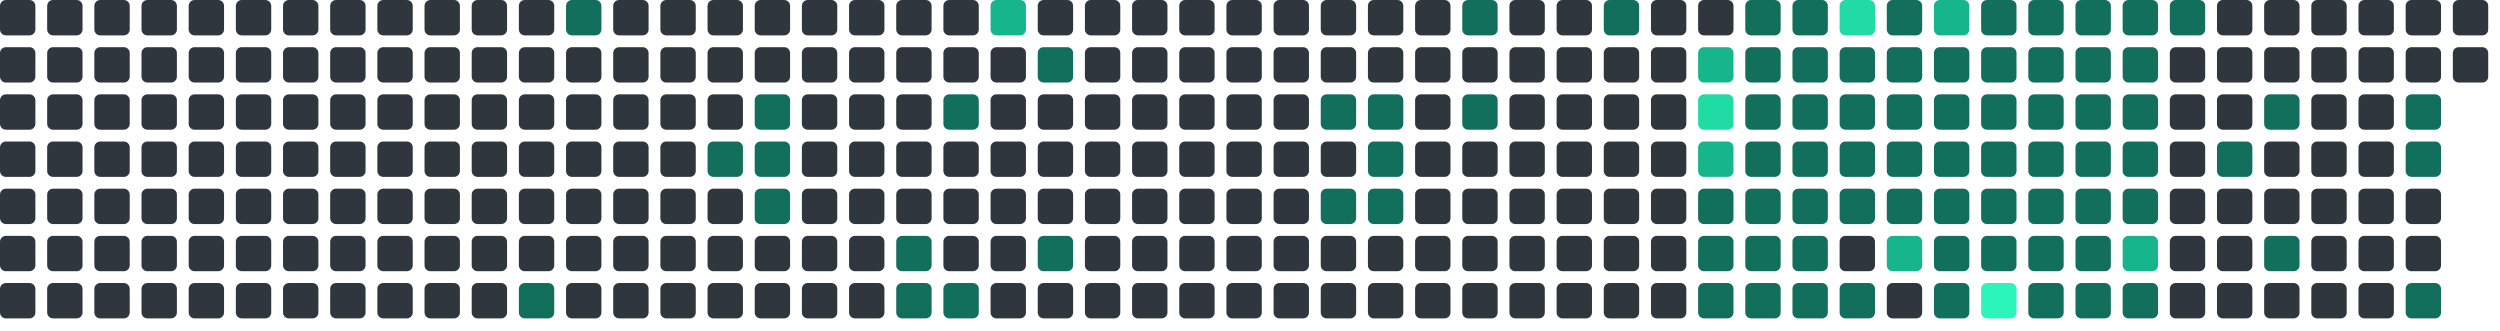
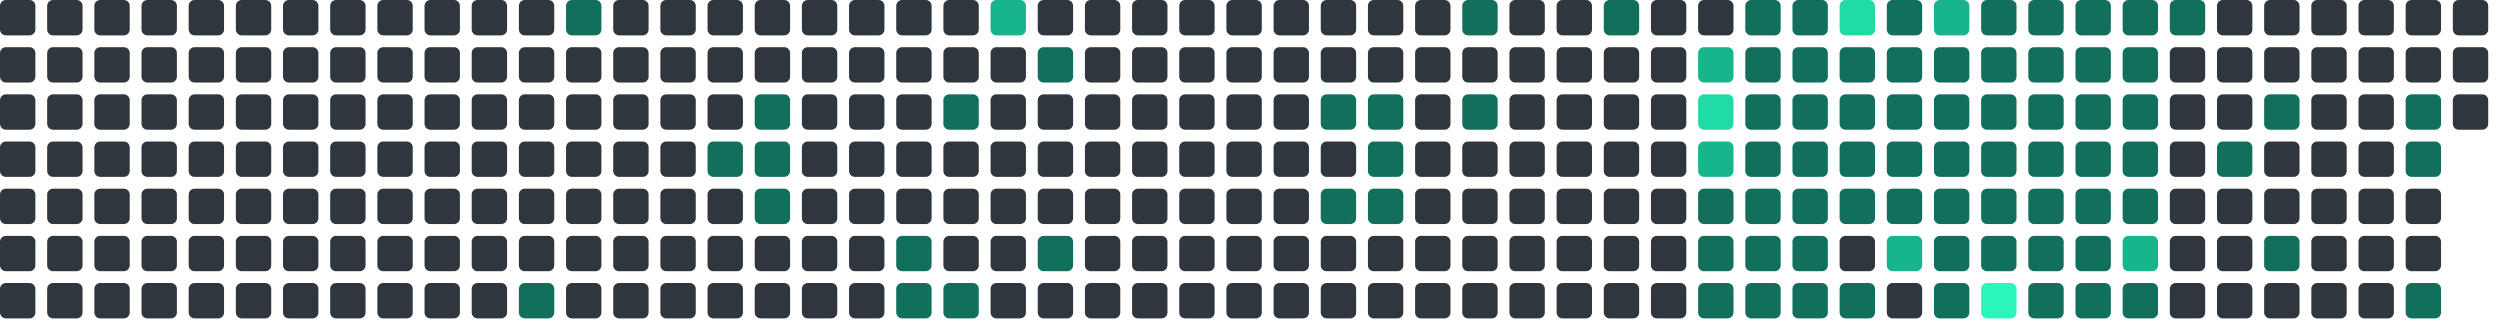
<svg xmlns="http://www.w3.org/2000/svg" viewBox="0 0 848 112" width="848" height="112">
  <rect x="0" y="0" width="12" height="12" rx="2" fill="#30363d" />
  <rect x="0" y="16" width="12" height="12" rx="2" fill="#30363d" />
  <rect x="0" y="32" width="12" height="12" rx="2" fill="#30363d" />
  <rect x="0" y="48" width="12" height="12" rx="2" fill="#30363d" />
  <rect x="0" y="64" width="12" height="12" rx="2" fill="#30363d" />
  <rect x="0" y="80" width="12" height="12" rx="2" fill="#30363d" />
  <rect x="0" y="96" width="12" height="12" rx="2" fill="#30363d" />
  <rect x="16" y="0" width="12" height="12" rx="2" fill="#30363d" />
  <rect x="16" y="16" width="12" height="12" rx="2" fill="#30363d" />
  <rect x="16" y="32" width="12" height="12" rx="2" fill="#30363d" />
  <rect x="16" y="48" width="12" height="12" rx="2" fill="#30363d" />
  <rect x="16" y="64" width="12" height="12" rx="2" fill="#30363d" />
  <rect x="16" y="80" width="12" height="12" rx="2" fill="#30363d" />
  <rect x="16" y="96" width="12" height="12" rx="2" fill="#30363d" />
  <rect x="32" y="0" width="12" height="12" rx="2" fill="#30363d" />
  <rect x="32" y="16" width="12" height="12" rx="2" fill="#30363d" />
  <rect x="32" y="32" width="12" height="12" rx="2" fill="#30363d" />
  <rect x="32" y="48" width="12" height="12" rx="2" fill="#30363d" />
  <rect x="32" y="64" width="12" height="12" rx="2" fill="#30363d" />
  <rect x="32" y="80" width="12" height="12" rx="2" fill="#30363d" />
  <rect x="32" y="96" width="12" height="12" rx="2" fill="#30363d" />
  <rect x="48" y="0" width="12" height="12" rx="2" fill="#30363d" />
  <rect x="48" y="16" width="12" height="12" rx="2" fill="#30363d" />
  <rect x="48" y="32" width="12" height="12" rx="2" fill="#30363d" />
  <rect x="48" y="48" width="12" height="12" rx="2" fill="#30363d" />
  <rect x="48" y="64" width="12" height="12" rx="2" fill="#30363d" />
  <rect x="48" y="80" width="12" height="12" rx="2" fill="#30363d" />
  <rect x="48" y="96" width="12" height="12" rx="2" fill="#30363d" />
  <rect x="64" y="0" width="12" height="12" rx="2" fill="#30363d" />
  <rect x="64" y="16" width="12" height="12" rx="2" fill="#30363d" />
  <rect x="64" y="32" width="12" height="12" rx="2" fill="#30363d" />
  <rect x="64" y="48" width="12" height="12" rx="2" fill="#30363d" />
  <rect x="64" y="64" width="12" height="12" rx="2" fill="#30363d" />
  <rect x="64" y="80" width="12" height="12" rx="2" fill="#30363d" />
  <rect x="64" y="96" width="12" height="12" rx="2" fill="#30363d" />
  <rect x="80" y="0" width="12" height="12" rx="2" fill="#30363d" />
  <rect x="80" y="16" width="12" height="12" rx="2" fill="#30363d" />
  <rect x="80" y="32" width="12" height="12" rx="2" fill="#30363d" />
  <rect x="80" y="48" width="12" height="12" rx="2" fill="#30363d" />
  <rect x="80" y="64" width="12" height="12" rx="2" fill="#30363d" />
  <rect x="80" y="80" width="12" height="12" rx="2" fill="#30363d" />
  <rect x="80" y="96" width="12" height="12" rx="2" fill="#30363d" />
  <rect x="96" y="0" width="12" height="12" rx="2" fill="#30363d" />
  <rect x="96" y="16" width="12" height="12" rx="2" fill="#30363d" />
  <rect x="96" y="32" width="12" height="12" rx="2" fill="#30363d" />
  <rect x="96" y="48" width="12" height="12" rx="2" fill="#30363d" />
  <rect x="96" y="64" width="12" height="12" rx="2" fill="#30363d" />
  <rect x="96" y="80" width="12" height="12" rx="2" fill="#30363d" />
  <rect x="96" y="96" width="12" height="12" rx="2" fill="#30363d" />
  <rect x="112" y="0" width="12" height="12" rx="2" fill="#30363d" />
  <rect x="112" y="16" width="12" height="12" rx="2" fill="#30363d" />
  <rect x="112" y="32" width="12" height="12" rx="2" fill="#30363d" />
  <rect x="112" y="48" width="12" height="12" rx="2" fill="#30363d" />
  <rect x="112" y="64" width="12" height="12" rx="2" fill="#30363d" />
  <rect x="112" y="80" width="12" height="12" rx="2" fill="#30363d" />
  <rect x="112" y="96" width="12" height="12" rx="2" fill="#30363d" />
  <rect x="128" y="0" width="12" height="12" rx="2" fill="#30363d" />
  <rect x="128" y="16" width="12" height="12" rx="2" fill="#30363d" />
  <rect x="128" y="32" width="12" height="12" rx="2" fill="#30363d" />
  <rect x="128" y="48" width="12" height="12" rx="2" fill="#30363d" />
  <rect x="128" y="64" width="12" height="12" rx="2" fill="#30363d" />
  <rect x="128" y="80" width="12" height="12" rx="2" fill="#30363d" />
  <rect x="128" y="96" width="12" height="12" rx="2" fill="#30363d" />
  <rect x="144" y="0" width="12" height="12" rx="2" fill="#30363d" />
  <rect x="144" y="16" width="12" height="12" rx="2" fill="#30363d" />
  <rect x="144" y="32" width="12" height="12" rx="2" fill="#30363d" />
  <rect x="144" y="48" width="12" height="12" rx="2" fill="#30363d" />
  <rect x="144" y="64" width="12" height="12" rx="2" fill="#30363d" />
  <rect x="144" y="80" width="12" height="12" rx="2" fill="#30363d" />
  <rect x="144" y="96" width="12" height="12" rx="2" fill="#30363d" />
  <rect x="160" y="0" width="12" height="12" rx="2" fill="#30363d" />
  <rect x="160" y="16" width="12" height="12" rx="2" fill="#30363d" />
  <rect x="160" y="32" width="12" height="12" rx="2" fill="#30363d" />
  <rect x="160" y="48" width="12" height="12" rx="2" fill="#30363d" />
  <rect x="160" y="64" width="12" height="12" rx="2" fill="#30363d" />
  <rect x="160" y="80" width="12" height="12" rx="2" fill="#30363d" />
  <rect x="160" y="96" width="12" height="12" rx="2" fill="#30363d" />
  <rect x="176" y="0" width="12" height="12" rx="2" fill="#30363d" />
  <rect x="176" y="16" width="12" height="12" rx="2" fill="#30363d" />
  <rect x="176" y="32" width="12" height="12" rx="2" fill="#30363d" />
  <rect x="176" y="48" width="12" height="12" rx="2" fill="#30363d" />
  <rect x="176" y="64" width="12" height="12" rx="2" fill="#30363d" />
  <rect x="176" y="80" width="12" height="12" rx="2" fill="#30363d" />
  <rect x="176" y="96" width="12" height="12" rx="2" fill="#126F5B" />
  <rect x="192" y="0" width="12" height="12" rx="2" fill="#126F5B" />
  <rect x="192" y="16" width="12" height="12" rx="2" fill="#30363d" />
  <rect x="192" y="32" width="12" height="12" rx="2" fill="#30363d" />
  <rect x="192" y="48" width="12" height="12" rx="2" fill="#30363d" />
  <rect x="192" y="64" width="12" height="12" rx="2" fill="#30363d" />
  <rect x="192" y="80" width="12" height="12" rx="2" fill="#30363d" />
  <rect x="192" y="96" width="12" height="12" rx="2" fill="#30363d" />
  <rect x="208" y="0" width="12" height="12" rx="2" fill="#30363d" />
  <rect x="208" y="16" width="12" height="12" rx="2" fill="#30363d" />
  <rect x="208" y="32" width="12" height="12" rx="2" fill="#30363d" />
  <rect x="208" y="48" width="12" height="12" rx="2" fill="#30363d" />
  <rect x="208" y="64" width="12" height="12" rx="2" fill="#30363d" />
  <rect x="208" y="80" width="12" height="12" rx="2" fill="#30363d" />
  <rect x="208" y="96" width="12" height="12" rx="2" fill="#30363d" />
  <rect x="224" y="0" width="12" height="12" rx="2" fill="#30363d" />
  <rect x="224" y="16" width="12" height="12" rx="2" fill="#30363d" />
  <rect x="224" y="32" width="12" height="12" rx="2" fill="#30363d" />
  <rect x="224" y="48" width="12" height="12" rx="2" fill="#30363d" />
  <rect x="224" y="64" width="12" height="12" rx="2" fill="#30363d" />
  <rect x="224" y="80" width="12" height="12" rx="2" fill="#30363d" />
  <rect x="224" y="96" width="12" height="12" rx="2" fill="#30363d" />
  <rect x="240" y="0" width="12" height="12" rx="2" fill="#30363d" />
  <rect x="240" y="16" width="12" height="12" rx="2" fill="#30363d" />
  <rect x="240" y="32" width="12" height="12" rx="2" fill="#30363d" />
  <rect x="240" y="48" width="12" height="12" rx="2" fill="#126F5B" />
  <rect x="240" y="64" width="12" height="12" rx="2" fill="#30363d" />
  <rect x="240" y="80" width="12" height="12" rx="2" fill="#30363d" />
  <rect x="240" y="96" width="12" height="12" rx="2" fill="#30363d" />
  <rect x="256" y="0" width="12" height="12" rx="2" fill="#30363d" />
  <rect x="256" y="16" width="12" height="12" rx="2" fill="#30363d" />
  <rect x="256" y="32" width="12" height="12" rx="2" fill="#126F5B" />
  <rect x="256" y="48" width="12" height="12" rx="2" fill="#126F5B" />
  <rect x="256" y="64" width="12" height="12" rx="2" fill="#126F5B" />
  <rect x="256" y="80" width="12" height="12" rx="2" fill="#30363d" />
  <rect x="256" y="96" width="12" height="12" rx="2" fill="#30363d" />
  <rect x="272" y="0" width="12" height="12" rx="2" fill="#30363d" />
  <rect x="272" y="16" width="12" height="12" rx="2" fill="#30363d" />
  <rect x="272" y="32" width="12" height="12" rx="2" fill="#30363d" />
  <rect x="272" y="48" width="12" height="12" rx="2" fill="#30363d" />
  <rect x="272" y="64" width="12" height="12" rx="2" fill="#30363d" />
  <rect x="272" y="80" width="12" height="12" rx="2" fill="#30363d" />
  <rect x="272" y="96" width="12" height="12" rx="2" fill="#30363d" />
  <rect x="288" y="0" width="12" height="12" rx="2" fill="#30363d" />
  <rect x="288" y="16" width="12" height="12" rx="2" fill="#30363d" />
  <rect x="288" y="32" width="12" height="12" rx="2" fill="#30363d" />
  <rect x="288" y="48" width="12" height="12" rx="2" fill="#30363d" />
  <rect x="288" y="64" width="12" height="12" rx="2" fill="#30363d" />
  <rect x="288" y="80" width="12" height="12" rx="2" fill="#30363d" />
  <rect x="288" y="96" width="12" height="12" rx="2" fill="#30363d" />
  <rect x="304" y="0" width="12" height="12" rx="2" fill="#30363d" />
  <rect x="304" y="16" width="12" height="12" rx="2" fill="#30363d" />
  <rect x="304" y="32" width="12" height="12" rx="2" fill="#30363d" />
  <rect x="304" y="48" width="12" height="12" rx="2" fill="#30363d" />
  <rect x="304" y="64" width="12" height="12" rx="2" fill="#30363d" />
  <rect x="304" y="80" width="12" height="12" rx="2" fill="#126F5B" />
  <rect x="304" y="96" width="12" height="12" rx="2" fill="#126F5B" />
  <rect x="320" y="0" width="12" height="12" rx="2" fill="#30363d" />
  <rect x="320" y="16" width="12" height="12" rx="2" fill="#30363d" />
  <rect x="320" y="32" width="12" height="12" rx="2" fill="#126F5B" />
  <rect x="320" y="48" width="12" height="12" rx="2" fill="#30363d" />
  <rect x="320" y="64" width="12" height="12" rx="2" fill="#30363d" />
  <rect x="320" y="80" width="12" height="12" rx="2" fill="#30363d" />
  <rect x="320" y="96" width="12" height="12" rx="2" fill="#126F5B" />
  <rect x="336" y="0" width="12" height="12" rx="2" fill="#17b58b" />
  <rect x="336" y="16" width="12" height="12" rx="2" fill="#30363d" />
  <rect x="336" y="32" width="12" height="12" rx="2" fill="#30363d" />
  <rect x="336" y="48" width="12" height="12" rx="2" fill="#30363d" />
  <rect x="336" y="64" width="12" height="12" rx="2" fill="#30363d" />
  <rect x="336" y="80" width="12" height="12" rx="2" fill="#30363d" />
  <rect x="336" y="96" width="12" height="12" rx="2" fill="#30363d" />
  <rect x="352" y="0" width="12" height="12" rx="2" fill="#30363d" />
  <rect x="352" y="16" width="12" height="12" rx="2" fill="#126F5B" />
  <rect x="352" y="32" width="12" height="12" rx="2" fill="#30363d" />
  <rect x="352" y="48" width="12" height="12" rx="2" fill="#30363d" />
  <rect x="352" y="64" width="12" height="12" rx="2" fill="#30363d" />
  <rect x="352" y="80" width="12" height="12" rx="2" fill="#126F5B" />
  <rect x="352" y="96" width="12" height="12" rx="2" fill="#30363d" />
  <rect x="368" y="0" width="12" height="12" rx="2" fill="#30363d" />
  <rect x="368" y="16" width="12" height="12" rx="2" fill="#30363d" />
  <rect x="368" y="32" width="12" height="12" rx="2" fill="#30363d" />
  <rect x="368" y="48" width="12" height="12" rx="2" fill="#30363d" />
  <rect x="368" y="64" width="12" height="12" rx="2" fill="#30363d" />
  <rect x="368" y="80" width="12" height="12" rx="2" fill="#30363d" />
  <rect x="368" y="96" width="12" height="12" rx="2" fill="#30363d" />
  <rect x="384" y="0" width="12" height="12" rx="2" fill="#30363d" />
  <rect x="384" y="16" width="12" height="12" rx="2" fill="#30363d" />
  <rect x="384" y="32" width="12" height="12" rx="2" fill="#30363d" />
  <rect x="384" y="48" width="12" height="12" rx="2" fill="#30363d" />
  <rect x="384" y="64" width="12" height="12" rx="2" fill="#30363d" />
  <rect x="384" y="80" width="12" height="12" rx="2" fill="#30363d" />
  <rect x="384" y="96" width="12" height="12" rx="2" fill="#30363d" />
  <rect x="400" y="0" width="12" height="12" rx="2" fill="#30363d" />
  <rect x="400" y="16" width="12" height="12" rx="2" fill="#30363d" />
  <rect x="400" y="32" width="12" height="12" rx="2" fill="#30363d" />
  <rect x="400" y="48" width="12" height="12" rx="2" fill="#30363d" />
  <rect x="400" y="64" width="12" height="12" rx="2" fill="#30363d" />
  <rect x="400" y="80" width="12" height="12" rx="2" fill="#30363d" />
  <rect x="400" y="96" width="12" height="12" rx="2" fill="#30363d" />
  <rect x="416" y="0" width="12" height="12" rx="2" fill="#30363d" />
  <rect x="416" y="16" width="12" height="12" rx="2" fill="#30363d" />
  <rect x="416" y="32" width="12" height="12" rx="2" fill="#30363d" />
  <rect x="416" y="48" width="12" height="12" rx="2" fill="#30363d" />
  <rect x="416" y="64" width="12" height="12" rx="2" fill="#30363d" />
  <rect x="416" y="80" width="12" height="12" rx="2" fill="#30363d" />
  <rect x="416" y="96" width="12" height="12" rx="2" fill="#30363d" />
  <rect x="432" y="0" width="12" height="12" rx="2" fill="#30363d" />
  <rect x="432" y="16" width="12" height="12" rx="2" fill="#30363d" />
  <rect x="432" y="32" width="12" height="12" rx="2" fill="#30363d" />
  <rect x="432" y="48" width="12" height="12" rx="2" fill="#30363d" />
  <rect x="432" y="64" width="12" height="12" rx="2" fill="#30363d" />
  <rect x="432" y="80" width="12" height="12" rx="2" fill="#30363d" />
  <rect x="432" y="96" width="12" height="12" rx="2" fill="#30363d" />
  <rect x="448" y="0" width="12" height="12" rx="2" fill="#30363d" />
  <rect x="448" y="16" width="12" height="12" rx="2" fill="#30363d" />
  <rect x="448" y="32" width="12" height="12" rx="2" fill="#126F5B" />
  <rect x="448" y="48" width="12" height="12" rx="2" fill="#30363d" />
  <rect x="448" y="64" width="12" height="12" rx="2" fill="#126F5B" />
  <rect x="448" y="80" width="12" height="12" rx="2" fill="#30363d" />
  <rect x="448" y="96" width="12" height="12" rx="2" fill="#30363d" />
  <rect x="464" y="0" width="12" height="12" rx="2" fill="#30363d" />
  <rect x="464" y="16" width="12" height="12" rx="2" fill="#30363d" />
  <rect x="464" y="32" width="12" height="12" rx="2" fill="#126F5B" />
  <rect x="464" y="48" width="12" height="12" rx="2" fill="#126F5B" />
  <rect x="464" y="64" width="12" height="12" rx="2" fill="#126F5B" />
  <rect x="464" y="80" width="12" height="12" rx="2" fill="#30363d" />
  <rect x="464" y="96" width="12" height="12" rx="2" fill="#30363d" />
  <rect x="480" y="0" width="12" height="12" rx="2" fill="#30363d" />
  <rect x="480" y="16" width="12" height="12" rx="2" fill="#30363d" />
  <rect x="480" y="32" width="12" height="12" rx="2" fill="#30363d" />
  <rect x="480" y="48" width="12" height="12" rx="2" fill="#30363d" />
  <rect x="480" y="64" width="12" height="12" rx="2" fill="#30363d" />
  <rect x="480" y="80" width="12" height="12" rx="2" fill="#30363d" />
  <rect x="480" y="96" width="12" height="12" rx="2" fill="#30363d" />
  <rect x="496" y="0" width="12" height="12" rx="2" fill="#126F5B" />
  <rect x="496" y="16" width="12" height="12" rx="2" fill="#30363d" />
  <rect x="496" y="32" width="12" height="12" rx="2" fill="#126F5B" />
  <rect x="496" y="48" width="12" height="12" rx="2" fill="#30363d" />
  <rect x="496" y="64" width="12" height="12" rx="2" fill="#30363d" />
  <rect x="496" y="80" width="12" height="12" rx="2" fill="#30363d" />
  <rect x="496" y="96" width="12" height="12" rx="2" fill="#30363d" />
  <rect x="512" y="0" width="12" height="12" rx="2" fill="#30363d" />
  <rect x="512" y="16" width="12" height="12" rx="2" fill="#30363d" />
  <rect x="512" y="32" width="12" height="12" rx="2" fill="#30363d" />
  <rect x="512" y="48" width="12" height="12" rx="2" fill="#30363d" />
  <rect x="512" y="64" width="12" height="12" rx="2" fill="#30363d" />
  <rect x="512" y="80" width="12" height="12" rx="2" fill="#30363d" />
  <rect x="512" y="96" width="12" height="12" rx="2" fill="#30363d" />
  <rect x="528" y="0" width="12" height="12" rx="2" fill="#30363d" />
  <rect x="528" y="16" width="12" height="12" rx="2" fill="#30363d" />
  <rect x="528" y="32" width="12" height="12" rx="2" fill="#30363d" />
  <rect x="528" y="48" width="12" height="12" rx="2" fill="#30363d" />
  <rect x="528" y="64" width="12" height="12" rx="2" fill="#30363d" />
  <rect x="528" y="80" width="12" height="12" rx="2" fill="#30363d" />
  <rect x="528" y="96" width="12" height="12" rx="2" fill="#30363d" />
  <rect x="544" y="0" width="12" height="12" rx="2" fill="#126F5B" />
  <rect x="544" y="16" width="12" height="12" rx="2" fill="#30363d" />
  <rect x="544" y="32" width="12" height="12" rx="2" fill="#30363d" />
  <rect x="544" y="48" width="12" height="12" rx="2" fill="#30363d" />
  <rect x="544" y="64" width="12" height="12" rx="2" fill="#30363d" />
  <rect x="544" y="80" width="12" height="12" rx="2" fill="#30363d" />
  <rect x="544" y="96" width="12" height="12" rx="2" fill="#30363d" />
  <rect x="560" y="0" width="12" height="12" rx="2" fill="#30363d" />
  <rect x="560" y="16" width="12" height="12" rx="2" fill="#30363d" />
  <rect x="560" y="32" width="12" height="12" rx="2" fill="#30363d" />
  <rect x="560" y="48" width="12" height="12" rx="2" fill="#30363d" />
  <rect x="560" y="64" width="12" height="12" rx="2" fill="#30363d" />
  <rect x="560" y="80" width="12" height="12" rx="2" fill="#30363d" />
  <rect x="560" y="96" width="12" height="12" rx="2" fill="#30363d" />
  <rect x="576" y="0" width="12" height="12" rx="2" fill="#30363d" />
  <rect x="576" y="16" width="12" height="12" rx="2" fill="#17b58b" />
  <rect x="576" y="32" width="12" height="12" rx="2" fill="#20dba3" />
  <rect x="576" y="48" width="12" height="12" rx="2" fill="#17b58b" />
  <rect x="576" y="64" width="12" height="12" rx="2" fill="#126F5B" />
  <rect x="576" y="80" width="12" height="12" rx="2" fill="#126F5B" />
  <rect x="576" y="96" width="12" height="12" rx="2" fill="#126F5B" />
  <rect x="592" y="0" width="12" height="12" rx="2" fill="#126F5B" />
  <rect x="592" y="16" width="12" height="12" rx="2" fill="#126F5B" />
  <rect x="592" y="32" width="12" height="12" rx="2" fill="#126F5B" />
  <rect x="592" y="48" width="12" height="12" rx="2" fill="#126F5B" />
  <rect x="592" y="64" width="12" height="12" rx="2" fill="#126F5B" />
  <rect x="592" y="80" width="12" height="12" rx="2" fill="#126F5B" />
  <rect x="592" y="96" width="12" height="12" rx="2" fill="#126F5B" />
  <rect x="608" y="0" width="12" height="12" rx="2" fill="#126F5B" />
  <rect x="608" y="16" width="12" height="12" rx="2" fill="#126F5B" />
  <rect x="608" y="32" width="12" height="12" rx="2" fill="#126F5B" />
  <rect x="608" y="48" width="12" height="12" rx="2" fill="#126F5B" />
  <rect x="608" y="64" width="12" height="12" rx="2" fill="#126F5B" />
  <rect x="608" y="80" width="12" height="12" rx="2" fill="#126F5B" />
  <rect x="608" y="96" width="12" height="12" rx="2" fill="#126F5B" />
  <rect x="624" y="0" width="12" height="12" rx="2" fill="#20dba3" />
  <rect x="624" y="16" width="12" height="12" rx="2" fill="#126F5B" />
  <rect x="624" y="32" width="12" height="12" rx="2" fill="#126F5B" />
  <rect x="624" y="48" width="12" height="12" rx="2" fill="#126F5B" />
  <rect x="624" y="64" width="12" height="12" rx="2" fill="#126F5B" />
  <rect x="624" y="80" width="12" height="12" rx="2" fill="#30363d" />
  <rect x="624" y="96" width="12" height="12" rx="2" fill="#126F5B" />
  <rect x="640" y="0" width="12" height="12" rx="2" fill="#126F5B" />
  <rect x="640" y="16" width="12" height="12" rx="2" fill="#126F5B" />
  <rect x="640" y="32" width="12" height="12" rx="2" fill="#126F5B" />
  <rect x="640" y="48" width="12" height="12" rx="2" fill="#126F5B" />
  <rect x="640" y="64" width="12" height="12" rx="2" fill="#126F5B" />
  <rect x="640" y="80" width="12" height="12" rx="2" fill="#17b58b" />
  <rect x="640" y="96" width="12" height="12" rx="2" fill="#30363d" />
  <rect x="656" y="0" width="12" height="12" rx="2" fill="#17b58b" />
  <rect x="656" y="16" width="12" height="12" rx="2" fill="#126F5B" />
  <rect x="656" y="32" width="12" height="12" rx="2" fill="#126F5B" />
  <rect x="656" y="48" width="12" height="12" rx="2" fill="#126F5B" />
  <rect x="656" y="64" width="12" height="12" rx="2" fill="#126F5B" />
  <rect x="656" y="80" width="12" height="12" rx="2" fill="#126F5B" />
  <rect x="656" y="96" width="12" height="12" rx="2" fill="#126F5B" />
  <rect x="672" y="0" width="12" height="12" rx="2" fill="#126F5B" />
  <rect x="672" y="16" width="12" height="12" rx="2" fill="#126F5B" />
  <rect x="672" y="32" width="12" height="12" rx="2" fill="#126F5B" />
  <rect x="672" y="48" width="12" height="12" rx="2" fill="#126F5B" />
  <rect x="672" y="64" width="12" height="12" rx="2" fill="#126F5B" />
  <rect x="672" y="80" width="12" height="12" rx="2" fill="#126F5B" />
  <rect x="672" y="96" width="12" height="12" rx="2" fill="#2CF5B9" />
  <rect x="688" y="0" width="12" height="12" rx="2" fill="#126F5B" />
  <rect x="688" y="16" width="12" height="12" rx="2" fill="#126F5B" />
  <rect x="688" y="32" width="12" height="12" rx="2" fill="#126F5B" />
  <rect x="688" y="48" width="12" height="12" rx="2" fill="#126F5B" />
  <rect x="688" y="64" width="12" height="12" rx="2" fill="#126F5B" />
  <rect x="688" y="80" width="12" height="12" rx="2" fill="#126F5B" />
  <rect x="688" y="96" width="12" height="12" rx="2" fill="#126F5B" />
  <rect x="704" y="0" width="12" height="12" rx="2" fill="#126F5B" />
  <rect x="704" y="16" width="12" height="12" rx="2" fill="#126F5B" />
  <rect x="704" y="32" width="12" height="12" rx="2" fill="#126F5B" />
  <rect x="704" y="48" width="12" height="12" rx="2" fill="#126F5B" />
  <rect x="704" y="64" width="12" height="12" rx="2" fill="#126F5B" />
  <rect x="704" y="80" width="12" height="12" rx="2" fill="#126F5B" />
  <rect x="704" y="96" width="12" height="12" rx="2" fill="#126F5B" />
  <rect x="720" y="0" width="12" height="12" rx="2" fill="#126F5B" />
  <rect x="720" y="16" width="12" height="12" rx="2" fill="#126F5B" />
  <rect x="720" y="32" width="12" height="12" rx="2" fill="#126F5B" />
  <rect x="720" y="48" width="12" height="12" rx="2" fill="#126F5B" />
  <rect x="720" y="64" width="12" height="12" rx="2" fill="#126F5B" />
  <rect x="720" y="80" width="12" height="12" rx="2" fill="#17b58b" />
  <rect x="720" y="96" width="12" height="12" rx="2" fill="#126F5B" />
  <rect x="736" y="0" width="12" height="12" rx="2" fill="#126F5B" />
  <rect x="736" y="16" width="12" height="12" rx="2" fill="#30363d" />
  <rect x="736" y="32" width="12" height="12" rx="2" fill="#30363d" />
  <rect x="736" y="48" width="12" height="12" rx="2" fill="#30363d" />
  <rect x="736" y="64" width="12" height="12" rx="2" fill="#30363d" />
  <rect x="736" y="80" width="12" height="12" rx="2" fill="#30363d" />
  <rect x="736" y="96" width="12" height="12" rx="2" fill="#30363d" />
  <rect x="752" y="0" width="12" height="12" rx="2" fill="#30363d" />
  <rect x="752" y="16" width="12" height="12" rx="2" fill="#30363d" />
  <rect x="752" y="32" width="12" height="12" rx="2" fill="#30363d" />
  <rect x="752" y="48" width="12" height="12" rx="2" fill="#126F5B" />
  <rect x="752" y="64" width="12" height="12" rx="2" fill="#30363d" />
  <rect x="752" y="80" width="12" height="12" rx="2" fill="#30363d" />
  <rect x="752" y="96" width="12" height="12" rx="2" fill="#30363d" />
  <rect x="768" y="0" width="12" height="12" rx="2" fill="#30363d" />
  <rect x="768" y="16" width="12" height="12" rx="2" fill="#30363d" />
  <rect x="768" y="32" width="12" height="12" rx="2" fill="#126F5B" />
  <rect x="768" y="48" width="12" height="12" rx="2" fill="#30363d" />
  <rect x="768" y="64" width="12" height="12" rx="2" fill="#30363d" />
  <rect x="768" y="80" width="12" height="12" rx="2" fill="#126F5B" />
  <rect x="768" y="96" width="12" height="12" rx="2" fill="#30363d" />
  <rect x="784" y="0" width="12" height="12" rx="2" fill="#30363d" />
  <rect x="784" y="16" width="12" height="12" rx="2" fill="#30363d" />
  <rect x="784" y="32" width="12" height="12" rx="2" fill="#30363d" />
  <rect x="784" y="48" width="12" height="12" rx="2" fill="#30363d" />
  <rect x="784" y="64" width="12" height="12" rx="2" fill="#30363d" />
  <rect x="784" y="80" width="12" height="12" rx="2" fill="#30363d" />
  <rect x="784" y="96" width="12" height="12" rx="2" fill="#30363d" />
  <rect x="800" y="0" width="12" height="12" rx="2" fill="#30363d" />
  <rect x="800" y="16" width="12" height="12" rx="2" fill="#30363d" />
  <rect x="800" y="32" width="12" height="12" rx="2" fill="#30363d" />
  <rect x="800" y="48" width="12" height="12" rx="2" fill="#30363d" />
  <rect x="800" y="64" width="12" height="12" rx="2" fill="#30363d" />
  <rect x="800" y="80" width="12" height="12" rx="2" fill="#30363d" />
  <rect x="800" y="96" width="12" height="12" rx="2" fill="#30363d" />
  <rect x="816" y="0" width="12" height="12" rx="2" fill="#30363d" />
  <rect x="816" y="16" width="12" height="12" rx="2" fill="#30363d" />
  <rect x="816" y="32" width="12" height="12" rx="2" fill="#126F5B" />
  <rect x="816" y="48" width="12" height="12" rx="2" fill="#126F5B" />
  <rect x="816" y="64" width="12" height="12" rx="2" fill="#30363d" />
  <rect x="816" y="80" width="12" height="12" rx="2" fill="#30363d" />
  <rect x="816" y="96" width="12" height="12" rx="2" fill="#126F5B" />
  <rect x="832" y="0" width="12" height="12" rx="2" fill="#30363d" />
  <rect x="832" y="16" width="12" height="12" rx="2" fill="#30363d" />
+   <rect x="832" y="32" width="12" height="12" rx="2" fill="#30363d" />
</svg>
